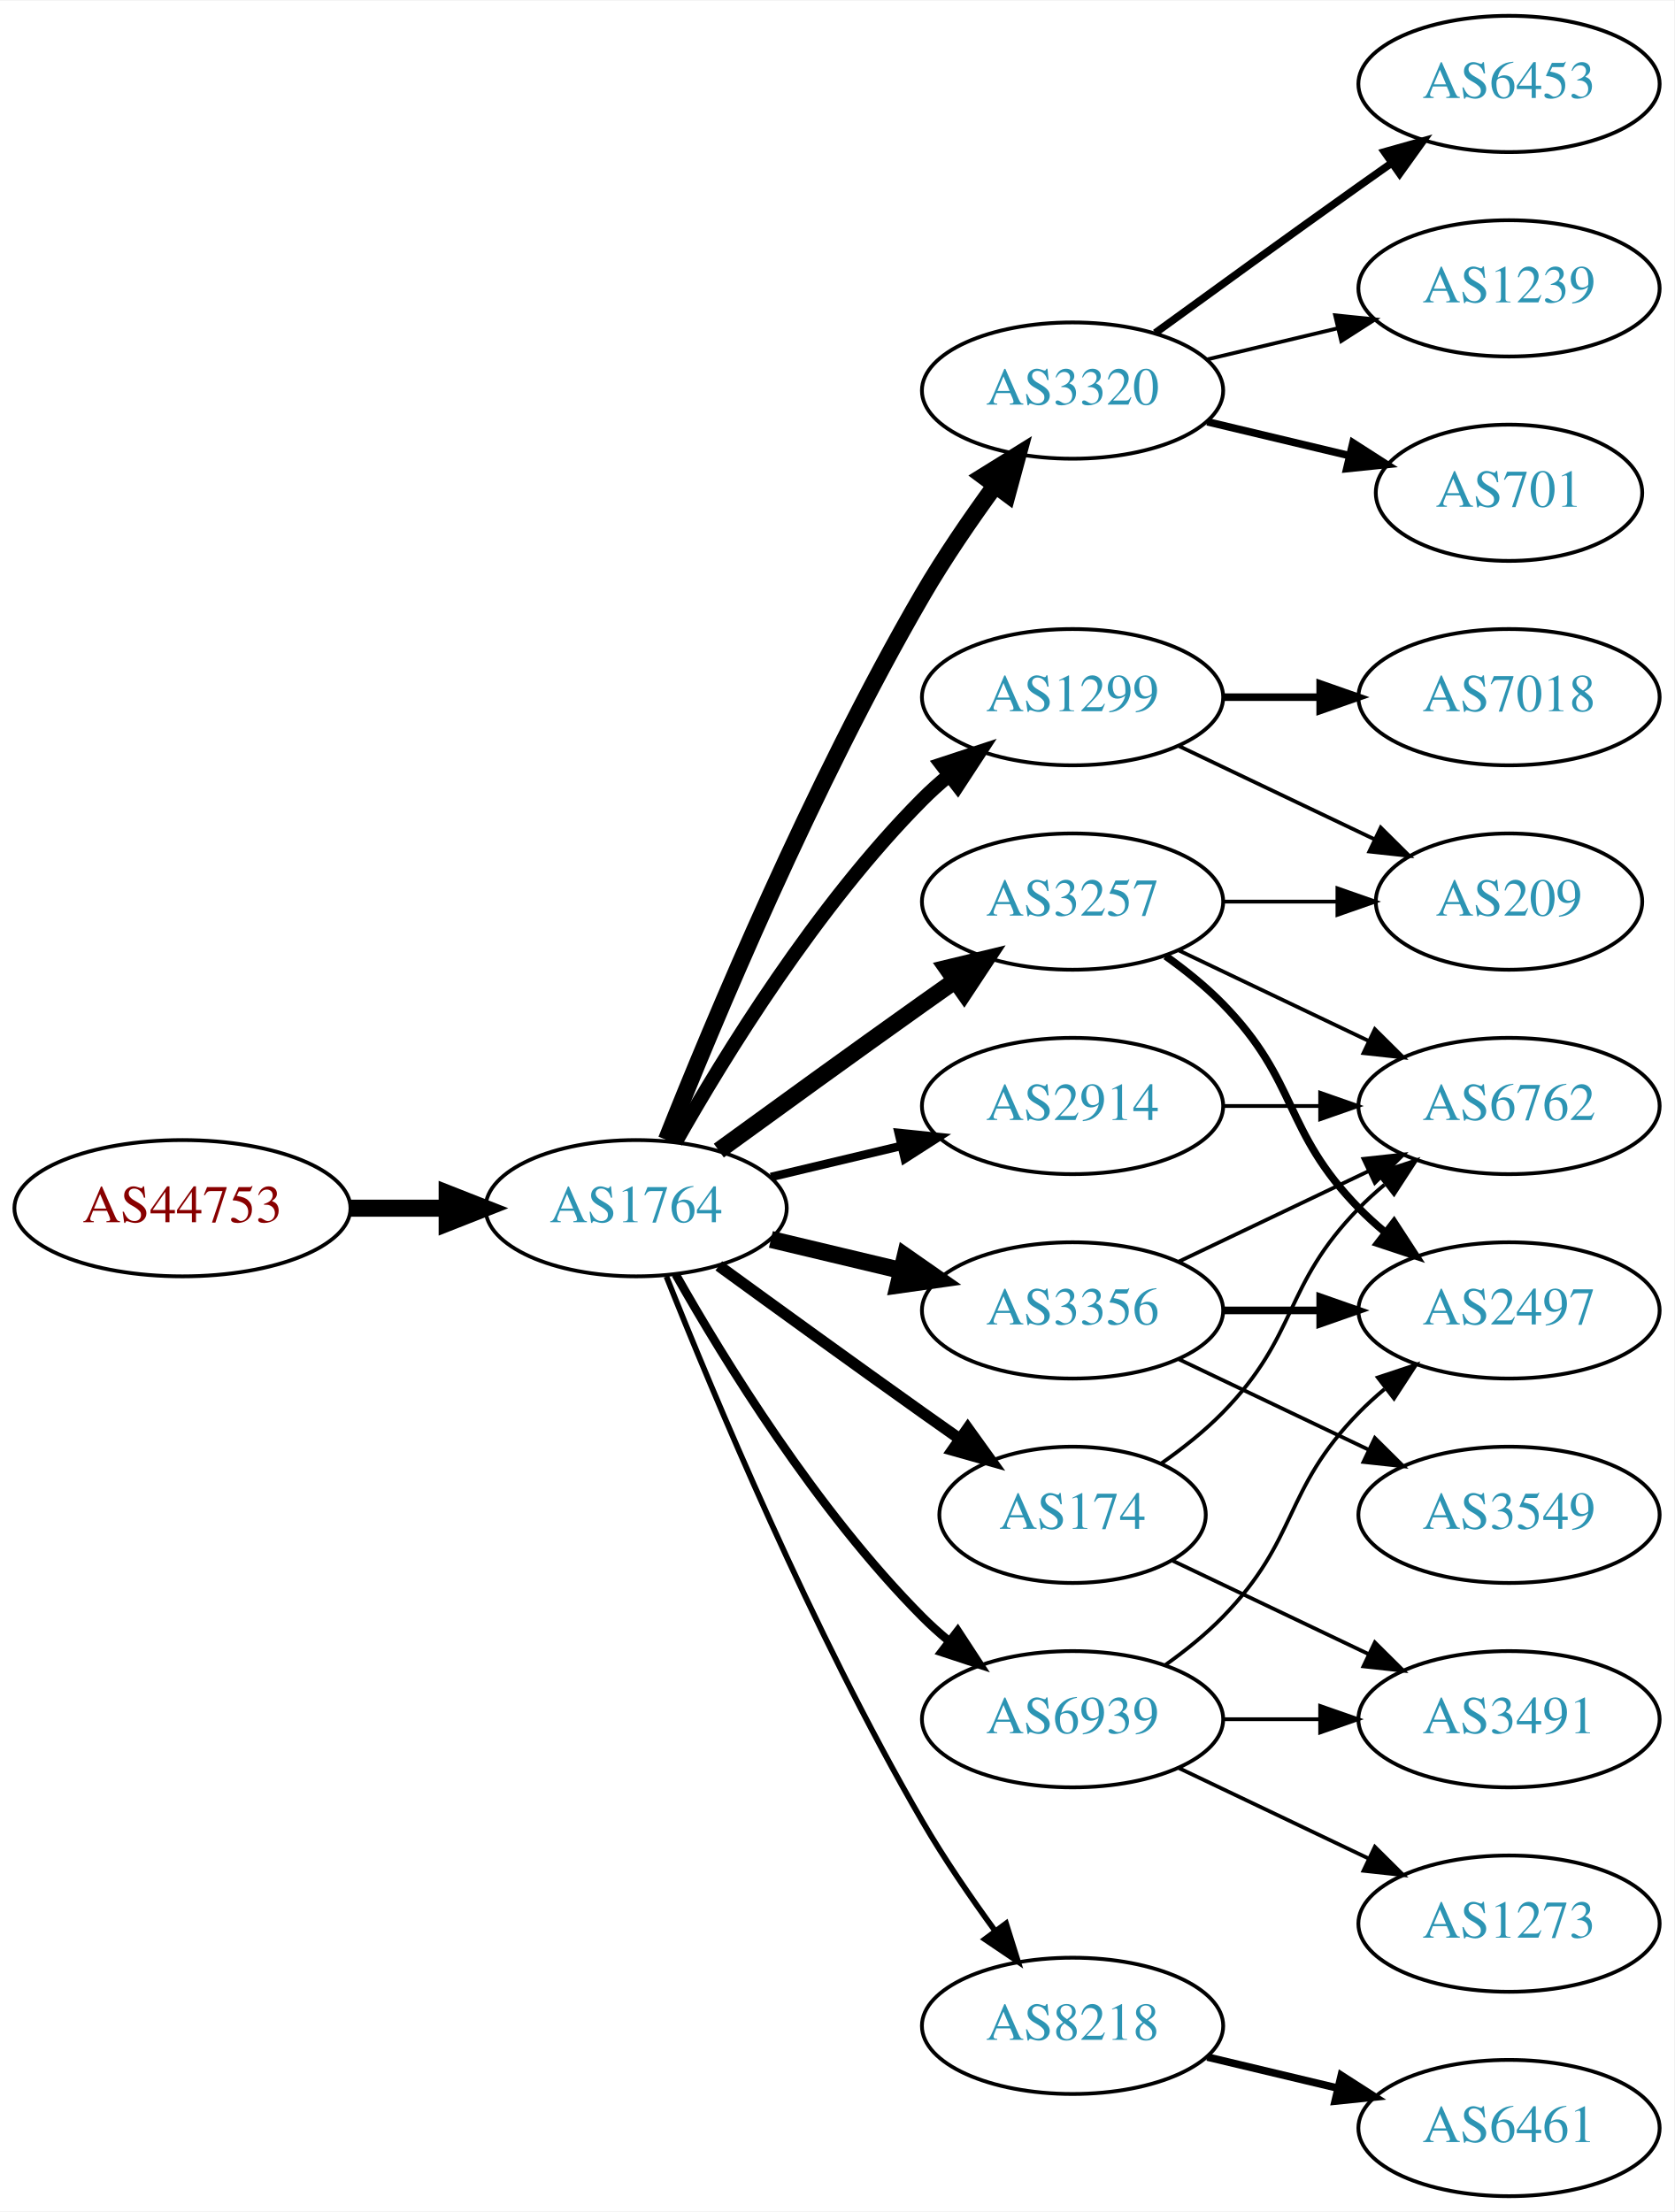
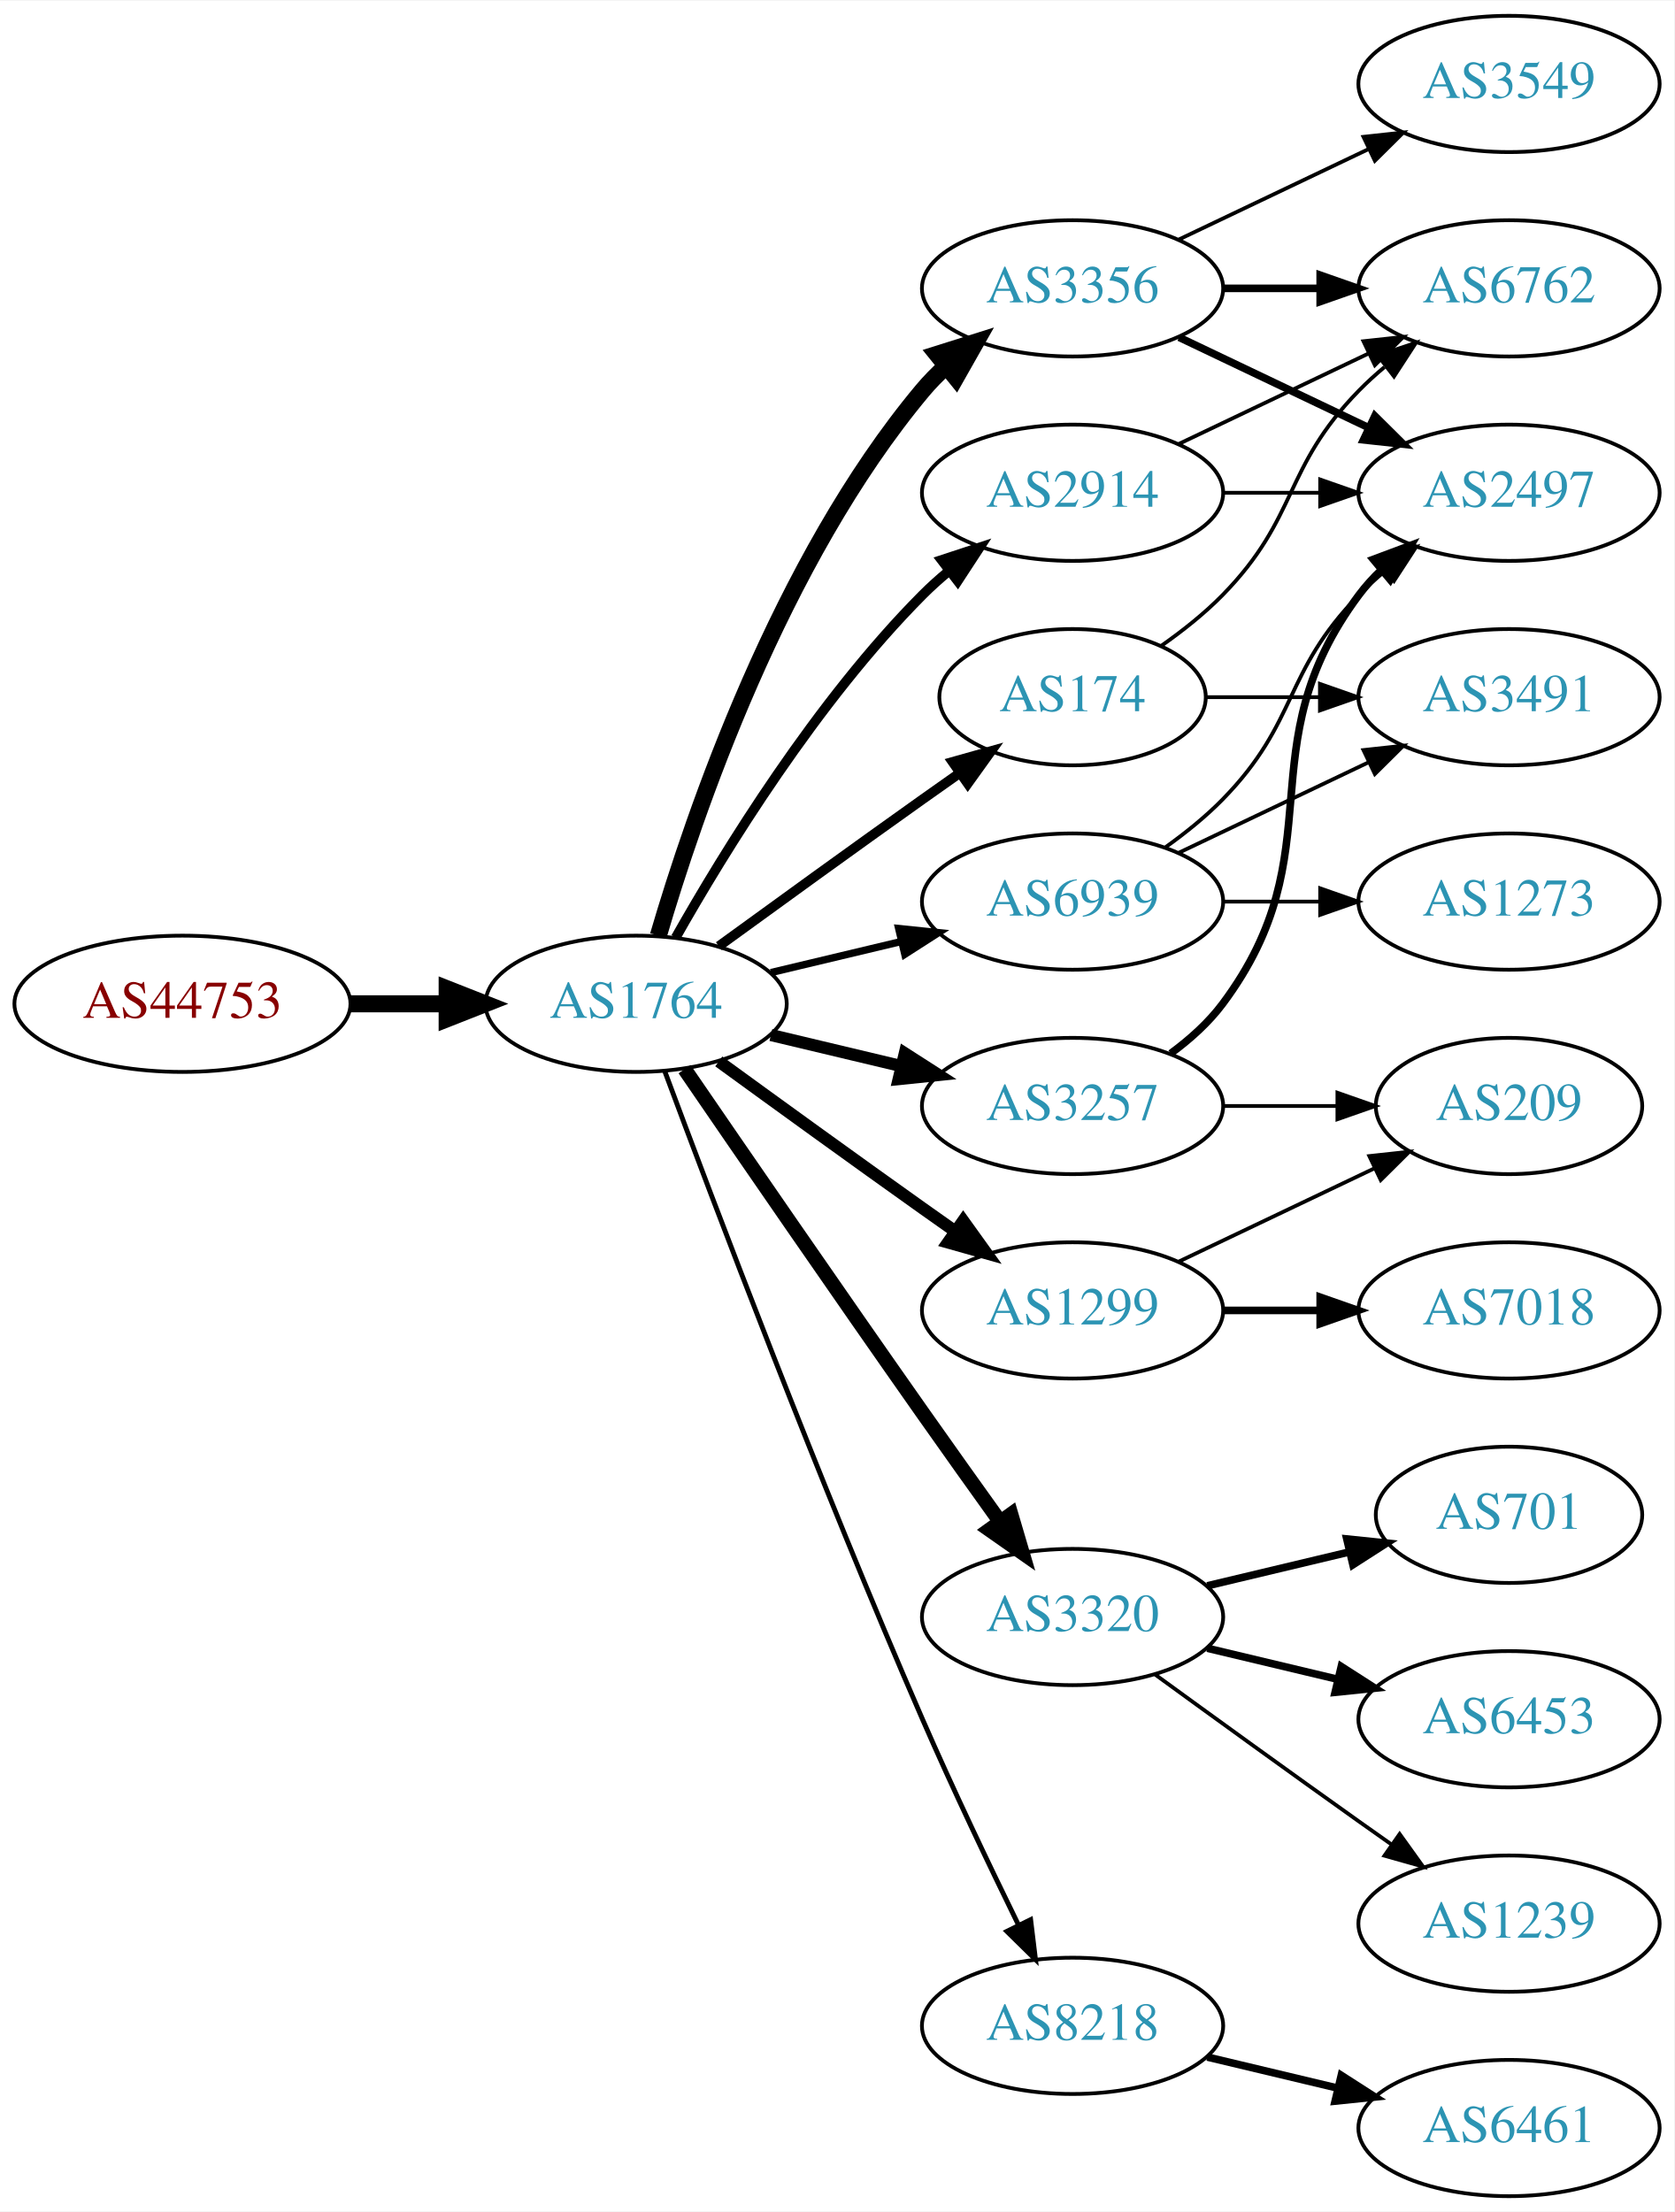
<svg xmlns="http://www.w3.org/2000/svg" xmlns:xlink="http://www.w3.org/1999/xlink" width="442pt" height="584pt" viewBox="0.00 0.00 442.27 584.00">
  <g id="graph0" class="graph" transform="scale(1 1) rotate(0) translate(4 580)">
    <polygon fill="white" stroke="none" points="-4,4 -4,-580 438.271,-580 438.271,4 -4,4" />
    <g id="node1" class="node">
      <g id="a_node1">
        <a xlink:href="/asn/44753" xlink:title="AS44753 ~ Bacher Systems EDV GmbH [AT]">
-           <ellipse fill="#ffffff" stroke="black" cx="44.196" cy="-261" rx="44.393" ry="18" />
-           <text text-anchor="middle" x="44.196" y="-257.3" font-family="Times,serif" font-size="14.00" fill="#880000">AS44753</text>
+           <ellipse fill="#ffffff" stroke="black" cx="44.196" cy="-315" rx="44.393" ry="18" />
+           <text text-anchor="middle" x="44.196" y="-311.3" font-family="Times,serif" font-size="14.00" fill="#880000">AS44753</text>
        </a>
      </g>
    </g>
    <g id="node2" class="node">
      <g id="a_node2">
        <a xlink:href="/asn/1764" xlink:title="AS1764 ~ NEXTLAYER-AS [AT]">
-           <ellipse fill="#ffffff" stroke="black" cx="164.039" cy="-261" rx="39.794" ry="18" />
-           <text text-anchor="middle" x="164.039" y="-257.3" font-family="Times,serif" font-size="14.00" fill="#2c94b3">AS1764</text>
+           <ellipse fill="#ffffff" stroke="black" cx="164.039" cy="-315" rx="39.794" ry="18" />
+           <text text-anchor="middle" x="164.039" y="-311.3" font-family="Times,serif" font-size="14.00" fill="#2c94b3">AS1764</text>
        </a>
      </g>
    </g>
    <g id="edge1" class="edge">
-       <path fill="none" stroke="black" stroke-width="4.5" d="M88.407,-261C96.72,-261 105.482,-261 113.965,-261" />
-       <polygon fill="black" stroke="black" stroke-width="4.5" points="114.123,-264.938 124.123,-261 114.123,-257.063 114.123,-264.938" />
+       <path fill="none" stroke="black" stroke-width="4.5" d="M88.407,-315C96.72,-315 105.482,-315 113.965,-315" />
+       <polygon fill="black" stroke="black" stroke-width="4.5" points="114.123,-318.938 124.123,-315 114.123,-311.063 114.123,-318.938" />
    </g>
    <g id="node3" class="node">
      <g id="a_node3">
-         <a xlink:href="/asn/3320" xlink:title="AS3320 ~ DTAG [DE]">
-           <ellipse fill="#ffffff" stroke="black" cx="279.332" cy="-477" rx="39.794" ry="18" />
-           <text text-anchor="middle" x="279.332" y="-473.3" font-family="Times,serif" font-size="14.00" fill="#2c94b3">AS3320</text>
+         <a xlink:href="/asn/3356" xlink:title="AS3356 ~ Level 3 Parent, LLC [US]">
+           <ellipse fill="#ffffff" stroke="black" cx="279.332" cy="-504" rx="39.794" ry="18" />
+           <text text-anchor="middle" x="279.332" y="-500.3" font-family="Times,serif" font-size="14.00" fill="#2c94b3">AS3356</text>
        </a>
      </g>
    </g>
    <g id="edge2" class="edge">
-       <path fill="none" stroke="black" stroke-width="4.5" d="M172.042,-279.051C184.169,-309.57 210.587,-372.933 239.685,-423 245.392,-432.819 252.43,-443.078 258.929,-451.984" />
-       <polygon fill="black" stroke="black" stroke-width="4.5" points="255.804,-454.38 264.934,-460.05 262.121,-449.677 255.804,-454.38" />
+       <path fill="none" stroke="black" stroke-width="4.5" d="M169.913,-333.002C179.227,-364.844 202.043,-431.981 239.685,-477 241.555,-479.237 243.654,-481.374 245.88,-483.396" />
+       <polygon fill="black" stroke="black" stroke-width="4.5" points="243.548,-486.574 253.799,-489.804 248.502,-480.452 243.548,-486.574" />
    </g>
    <g id="node4" class="node">
      <g id="a_node4">
        <a xlink:href="/asn/2914" xlink:title="AS2914 ~ NTT America, Inc. [US]">
-           <ellipse fill="#ffffff" stroke="black" cx="279.332" cy="-288" rx="39.794" ry="18" />
-           <text text-anchor="middle" x="279.332" y="-284.3" font-family="Times,serif" font-size="14.00" fill="#2c94b3">AS2914</text>
+           <ellipse fill="#ffffff" stroke="black" cx="279.332" cy="-450" rx="39.794" ry="18" />
+           <text text-anchor="middle" x="279.332" y="-446.3" font-family="Times,serif" font-size="14.00" fill="#2c94b3">AS2914</text>
        </a>
      </g>
    </g>
    <g id="edge3" class="edge">
-       <path fill="none" stroke="black" stroke-width="2.25" d="M199.646,-269.248C210.517,-271.838 222.671,-274.735 234.114,-277.462" />
-       <polygon fill="black" stroke="black" stroke-width="2.25" points="233.397,-280.889 243.936,-279.803 235.02,-274.08 233.397,-280.889" />
+       <path fill="none" stroke="black" stroke-width="2.571" d="M174.498,-332.49C187.28,-355.096 211.712,-394.886 239.685,-423 241.796,-425.121 244.092,-427.188 246.477,-429.171" />
+       <polygon fill="black" stroke="black" stroke-width="2.571" points="244.73,-432.242 254.793,-435.556 248.993,-426.69 244.73,-432.242" />
    </g>
    <g id="node5" class="node">
      <g id="a_node5">
-         <a xlink:href="/asn/1299" xlink:title="AS1299 ~ Telia Carrier [EU]">
-           <ellipse fill="#ffffff" stroke="black" cx="279.332" cy="-396" rx="39.794" ry="18" />
-           <text text-anchor="middle" x="279.332" y="-392.3" font-family="Times,serif" font-size="14.00" fill="#2c94b3">AS1299</text>
+         <a xlink:href="/asn/3320" xlink:title="AS3320 ~ DTAG [DE]">
+           <ellipse fill="#ffffff" stroke="black" cx="279.332" cy="-153" rx="39.794" ry="18" />
+           <text text-anchor="middle" x="279.332" y="-149.3" font-family="Times,serif" font-size="14.00" fill="#2c94b3">AS3320</text>
        </a>
      </g>
    </g>
    <g id="edge4" class="edge">
-       <path fill="none" stroke="black" stroke-width="3.75" d="M174.498,-278.49C187.28,-301.096 211.712,-340.886 239.685,-369 241.796,-371.121 244.092,-373.188 246.477,-375.171" />
-       <polygon fill="black" stroke="black" stroke-width="3.75" points="244.73,-378.242 254.793,-381.556 248.993,-372.69 244.73,-378.242" />
+       <path fill="none" stroke="black" stroke-width="3.857" d="M176.846,-297.731C191.489,-276.358 217.262,-238.88 239.685,-207 246.32,-197.567 253.67,-187.261 260.164,-178.205" />
+       <polygon fill="black" stroke="black" stroke-width="3.857" points="263.085,-180.138 266.076,-169.974 257.399,-176.054 263.085,-180.138" />
    </g>
    <g id="node6" class="node">
      <g id="a_node6">
        <a xlink:href="/asn/174" xlink:title="AS174 ~ Cogent Communications [US]">
-           <ellipse fill="#ffffff" stroke="black" cx="279.332" cy="-180" rx="35.194" ry="18" />
-           <text text-anchor="middle" x="279.332" y="-176.3" font-family="Times,serif" font-size="14.00" fill="#2c94b3">AS174</text>
+           <ellipse fill="#ffffff" stroke="black" cx="279.332" cy="-396" rx="35.194" ry="18" />
+           <text text-anchor="middle" x="279.332" y="-392.3" font-family="Times,serif" font-size="14.00" fill="#2c94b3">AS174</text>
        </a>
      </g>
    </g>
    <g id="edge5" class="edge">
-       <path fill="none" stroke="black" stroke-width="3" d="M185.887,-245.778C200.821,-234.909 221.435,-219.975 239.685,-207 242.895,-204.718 246.264,-202.339 249.619,-199.982" />
-       <polygon fill="black" stroke="black" stroke-width="3" points="251.647,-202.834 257.83,-194.23 247.631,-197.101 251.647,-202.834" />
+       <path fill="none" stroke="black" stroke-width="2.571" d="M185.887,-330.222C200.821,-341.091 221.435,-356.025 239.685,-369 242.895,-371.282 246.264,-373.661 249.619,-376.018" />
+       <polygon fill="black" stroke="black" stroke-width="2.571" points="247.631,-378.899 257.83,-381.77 251.647,-373.166 247.631,-378.899" />
    </g>
    <g id="node7" class="node">
      <g id="a_node7">
-         <a xlink:href="/asn/3257" xlink:title="AS3257 ~ GTT [DE]">
-           <ellipse fill="#ffffff" stroke="black" cx="279.332" cy="-342" rx="39.794" ry="18" />
-           <text text-anchor="middle" x="279.332" y="-338.3" font-family="Times,serif" font-size="14.00" fill="#2c94b3">AS3257</text>
+         <a xlink:href="/asn/1299" xlink:title="AS1299 ~ Telia Carrier [EU]">
+           <ellipse fill="#ffffff" stroke="black" cx="279.332" cy="-234" rx="39.794" ry="18" />
+           <text text-anchor="middle" x="279.332" y="-230.3" font-family="Times,serif" font-size="14.00" fill="#2c94b3">AS1299</text>
        </a>
      </g>
    </g>
    <g id="edge6" class="edge">
-       <path fill="none" stroke="black" stroke-width="4.5" d="M185.887,-276.222C200.821,-287.091 221.435,-302.025 239.685,-315 242.506,-317.005 245.449,-319.085 248.397,-321.159" />
-       <polygon fill="black" stroke="black" stroke-width="4.5" points="246.173,-324.409 256.621,-326.926 250.694,-317.961 246.173,-324.409" />
+       <path fill="none" stroke="black" stroke-width="3.214" d="M185.887,-299.778C200.821,-288.909 221.435,-273.975 239.685,-261 242.506,-258.995 245.449,-256.915 248.397,-254.841" />
+       <polygon fill="black" stroke="black" stroke-width="3.214" points="250.443,-257.681 256.621,-249.074 246.424,-251.95 250.443,-257.681" />
    </g>
    <g id="node8" class="node">
      <g id="a_node8">
-         <a xlink:href="/asn/3356" xlink:title="AS3356 ~ Level 3 Parent, LLC [US]">
-           <ellipse fill="#ffffff" stroke="black" cx="279.332" cy="-234" rx="39.794" ry="18" />
-           <text text-anchor="middle" x="279.332" y="-230.3" font-family="Times,serif" font-size="14.00" fill="#2c94b3">AS3356</text>
+         <a xlink:href="/asn/3257" xlink:title="AS3257 ~ GTT [DE]">
+           <ellipse fill="#ffffff" stroke="black" cx="279.332" cy="-288" rx="39.794" ry="18" />
+           <text text-anchor="middle" x="279.332" y="-284.3" font-family="Times,serif" font-size="14.00" fill="#2c94b3">AS3257</text>
        </a>
      </g>
    </g>
    <g id="edge7" class="edge">
-       <path fill="none" stroke="black" stroke-width="4.5" d="M199.646,-252.752C210.517,-250.162 222.671,-247.265 234.114,-244.538" />
-       <polygon fill="black" stroke="black" stroke-width="4.5" points="235.122,-248.346 243.936,-242.197 233.296,-240.685 235.122,-248.346" />
+       <path fill="none" stroke="black" stroke-width="3.214" d="M199.646,-306.752C210.517,-304.162 222.671,-301.265 234.114,-298.538" />
+       <polygon fill="black" stroke="black" stroke-width="3.214" points="235.02,-301.92 243.936,-296.197 233.397,-295.111 235.02,-301.92" />
    </g>
    <g id="node9" class="node">
      <g id="a_node9">
        <a xlink:href="/asn/8218" xlink:title="AS8218 ~ legacy Neotelecoms [FR]">
          <ellipse fill="#ffffff" stroke="black" cx="279.332" cy="-45" rx="39.794" ry="18" />
          <text text-anchor="middle" x="279.332" y="-41.3" font-family="Times,serif" font-size="14.00" fill="#2c94b3">AS8218</text>
        </a>
      </g>
    </g>
    <g id="edge8" class="edge">
-       <path fill="none" stroke="black" stroke-width="1.5" d="M172.042,-242.949C184.169,-212.43 210.587,-149.067 239.685,-99 245.392,-89.181 252.43,-78.922 258.929,-70.016" />
-       <polygon fill="black" stroke="black" stroke-width="1.5" points="261.77,-72.061 264.934,-61.95 256.155,-67.881 261.77,-72.061" />
+       <path fill="none" stroke="black" stroke-width="1.286" d="M171.632,-297.113C184.176,-263.364 212.644,-188.104 239.685,-126 247.669,-107.663 257.363,-87.351 265.044,-71.654" />
+       <polygon fill="black" stroke="black" stroke-width="1.286" points="268.257,-73.053 269.534,-62.536 261.976,-69.961 268.257,-73.053" />
    </g>
    <g id="node10" class="node">
      <g id="a_node10">
        <a xlink:href="/asn/6939" xlink:title="AS6939 ~ Hurricane Electric LLC [US]">
-           <ellipse fill="#ffffff" stroke="black" cx="279.332" cy="-126" rx="39.794" ry="18" />
-           <text text-anchor="middle" x="279.332" y="-122.3" font-family="Times,serif" font-size="14.00" fill="#2c94b3">AS6939</text>
+           <ellipse fill="#ffffff" stroke="black" cx="279.332" cy="-342" rx="39.794" ry="18" />
+           <text text-anchor="middle" x="279.332" y="-338.3" font-family="Times,serif" font-size="14.00" fill="#2c94b3">AS6939</text>
        </a>
      </g>
    </g>
    <g id="edge9" class="edge">
-       <path fill="none" stroke="black" stroke-width="2.25" d="M174.498,-243.51C187.28,-220.904 211.712,-181.114 239.685,-153 241.796,-150.879 244.092,-148.812 246.477,-146.829" />
-       <polygon fill="black" stroke="black" stroke-width="2.25" points="248.993,-149.31 254.793,-140.444 244.73,-143.758 248.993,-149.31" />
+       <path fill="none" stroke="black" stroke-width="1.929" d="M199.646,-323.248C210.517,-325.838 222.671,-328.735 234.114,-331.462" />
+       <polygon fill="black" stroke="black" stroke-width="1.929" points="233.397,-334.889 243.936,-333.803 235.02,-328.08 233.397,-334.889" />
    </g>
    <g id="node11" class="node">
      <g id="a_node11">
-         <a xlink:href="/asn/6453" xlink:title="AS6453 ~ TATA COMMUNICATIONS (AMERICA) INC [US]">
-           <ellipse fill="#ffffff" stroke="black" cx="394.625" cy="-558" rx="39.794" ry="18" />
-           <text text-anchor="middle" x="394.625" y="-554.3" font-family="Times,serif" font-size="14.00" fill="#2c94b3">AS6453</text>
+         <a xlink:href="/asn/2497" xlink:title="AS2497 ~ Internet Initiative Japan Inc. [JP]">
+           <ellipse fill="#ffffff" stroke="black" cx="394.625" cy="-450" rx="39.794" ry="18" />
+           <text text-anchor="middle" x="394.625" y="-446.3" font-family="Times,serif" font-size="14.00" fill="#2c94b3">AS2497</text>
        </a>
      </g>
    </g>
    <g id="edge10" class="edge">
-       <path fill="none" stroke="black" stroke-width="2" d="M301.18,-492.222C316.114,-503.091 336.727,-518.025 354.978,-531 357.799,-533.005 360.742,-535.085 363.69,-537.159" />
-       <polygon fill="black" stroke="black" stroke-width="2" points="361.717,-540.05 371.914,-542.926 365.736,-534.319 361.717,-540.05" />
+       <path fill="none" stroke="black" stroke-width="2" d="M307.468,-491.066C322.462,-483.919 341.283,-474.948 357.506,-467.215" />
+       <polygon fill="black" stroke="black" stroke-width="2" points="359.188,-470.291 366.71,-462.829 356.177,-463.972 359.188,-470.291" />
    </g>
    <g id="node12" class="node">
      <g id="a_node12">
-         <a xlink:href="/asn/1239" xlink:title="AS1239 ~ Sprint [US]">
+         <a xlink:href="/asn/6762" xlink:title="AS6762 ~ TELECOM ITALIA SPARKLE S.p.A. [IT]">
          <ellipse fill="#ffffff" stroke="black" cx="394.625" cy="-504" rx="39.794" ry="18" />
-           <text text-anchor="middle" x="394.625" y="-500.3" font-family="Times,serif" font-size="14.00" fill="#2c94b3">AS1239</text>
+           <text text-anchor="middle" x="394.625" y="-500.3" font-family="Times,serif" font-size="14.00" fill="#2c94b3">AS6762</text>
        </a>
      </g>
    </g>
    <g id="edge11" class="edge">
-       <path fill="none" stroke="black" d="M314.939,-485.248C325.81,-487.838 337.964,-490.735 349.407,-493.462" />
-       <polygon fill="black" stroke="black" points="348.69,-496.889 359.229,-495.803 350.313,-490.08 348.69,-496.889" />
+       <path fill="none" stroke="black" stroke-width="2" d="M319.004,-504C327.207,-504 335.971,-504 344.503,-504" />
+       <polygon fill="black" stroke="black" stroke-width="2" points="344.742,-507.5 354.742,-504 344.742,-500.5 344.742,-507.5" />
    </g>
    <g id="node13" class="node">
      <g id="a_node13">
+         <a xlink:href="/asn/3549" xlink:title="AS3549 ~ Level 3 Parent, LLC [US]">
+           <ellipse fill="#ffffff" stroke="black" cx="394.625" cy="-558" rx="39.794" ry="18" />
+           <text text-anchor="middle" x="394.625" y="-554.3" font-family="Times,serif" font-size="14.00" fill="#2c94b3">AS3549</text>
+         </a>
+       </g>
+     </g>
+     <g id="edge12" class="edge">
+       <path fill="none" stroke="black" d="M307.468,-516.934C322.462,-524.081 341.283,-533.052 357.506,-540.785" />
+       <polygon fill="black" stroke="black" points="356.177,-544.028 366.71,-545.171 359.188,-537.709 356.177,-544.028" />
+     </g>
+     <g id="edge19" class="edge">
+       <path fill="none" stroke="black" d="M319.004,-450C327.207,-450 335.971,-450 344.503,-450" />
+       <polygon fill="black" stroke="black" points="344.742,-453.5 354.742,-450 344.742,-446.5 344.742,-453.5" />
+     </g>
+     <g id="edge18" class="edge">
+       <path fill="none" stroke="black" d="M307.468,-462.934C322.462,-470.081 341.283,-479.052 357.506,-486.785" />
+       <polygon fill="black" stroke="black" points="356.177,-490.028 366.71,-491.171 359.188,-483.709 356.177,-490.028" />
+     </g>
+     <g id="node14" class="node">
+       <g id="a_node14">
        <a xlink:href="/asn/701" xlink:title="AS701 ~ UUNET [US]">
-           <ellipse fill="#ffffff" stroke="black" cx="394.625" cy="-450" rx="35.194" ry="18" />
-           <text text-anchor="middle" x="394.625" y="-446.3" font-family="Times,serif" font-size="14.00" fill="#2c94b3">AS701</text>
-         </a>
-       </g>
-     </g>
-     <g id="edge12" class="edge">
-       <path fill="none" stroke="black" stroke-width="2" d="M314.939,-468.752C326.733,-465.942 340.038,-462.771 352.306,-459.847" />
-       <polygon fill="black" stroke="black" stroke-width="2" points="353.394,-463.186 362.311,-457.463 351.772,-456.376 353.394,-463.186" />
+           <ellipse fill="#ffffff" stroke="black" cx="394.625" cy="-180" rx="35.194" ry="18" />
+           <text text-anchor="middle" x="394.625" y="-176.3" font-family="Times,serif" font-size="14.00" fill="#2c94b3">AS701</text>
+         </a>
+       </g>
+     </g>
+     <g id="edge13" class="edge">
+       <path fill="none" stroke="black" stroke-width="2" d="M314.939,-161.248C326.733,-164.058 340.038,-167.229 352.306,-170.153" />
+       <polygon fill="black" stroke="black" stroke-width="2" points="351.772,-173.624 362.311,-172.537 353.394,-166.814 351.772,-173.624" />
    </g>
    <g id="node15" class="node">
      <g id="a_node15">
-         <a xlink:href="/asn/6762" xlink:title="AS6762 ~ TELECOM ITALIA SPARKLE S.p.A. [IT]">
-           <ellipse fill="#ffffff" stroke="black" cx="394.625" cy="-288" rx="39.794" ry="18" />
-           <text text-anchor="middle" x="394.625" y="-284.3" font-family="Times,serif" font-size="14.00" fill="#2c94b3">AS6762</text>
-         </a>
-       </g>
-     </g>
-     <g id="edge18" class="edge">
-       <path fill="none" stroke="black" d="M319.004,-288C327.207,-288 335.971,-288 344.503,-288" />
-       <polygon fill="black" stroke="black" points="344.742,-291.5 354.742,-288 344.742,-284.5 344.742,-291.5" />
+         <a xlink:href="/asn/6453" xlink:title="AS6453 ~ TATA COMMUNICATIONS (AMERICA) INC [US]">
+           <ellipse fill="#ffffff" stroke="black" cx="394.625" cy="-126" rx="39.794" ry="18" />
+           <text text-anchor="middle" x="394.625" y="-122.3" font-family="Times,serif" font-size="14.00" fill="#2c94b3">AS6453</text>
+         </a>
+       </g>
+     </g>
+     <g id="edge14" class="edge">
+       <path fill="none" stroke="black" stroke-width="2" d="M314.939,-144.752C325.81,-142.162 337.964,-139.265 349.407,-136.538" />
+       <polygon fill="black" stroke="black" stroke-width="2" points="350.313,-139.92 359.229,-134.197 348.69,-133.111 350.313,-139.92" />
+     </g>
+     <g id="node16" class="node">
+       <g id="a_node16">
+         <a xlink:href="/asn/1239" xlink:title="AS1239 ~ Sprint [US]">
+           <ellipse fill="#ffffff" stroke="black" cx="394.625" cy="-72" rx="39.794" ry="18" />
+           <text text-anchor="middle" x="394.625" y="-68.3" font-family="Times,serif" font-size="14.00" fill="#2c94b3">AS1239</text>
+         </a>
+       </g>
+     </g>
+     <g id="edge15" class="edge">
+       <path fill="none" stroke="black" d="M301.18,-137.778C316.114,-126.909 336.727,-111.975 354.978,-99 357.799,-96.995 360.742,-94.915 363.69,-92.841" />
+       <polygon fill="black" stroke="black" points="365.736,-95.681 371.914,-87.074 361.717,-89.95 365.736,-95.681" />
+     </g>
+     <g id="edge17" class="edge">
+       <path fill="none" stroke="black" d="M302.714,-409.532C308.356,-413.49 314.17,-418.086 318.978,-423 339.151,-443.617 334.806,-456.383 354.978,-477 357.071,-479.139 359.354,-481.218 361.731,-483.21" />
+       <polygon fill="black" stroke="black" points="359.974,-486.275 370.031,-489.611 364.249,-480.732 359.974,-486.275" />
    </g>
    <g id="node17" class="node">
      <g id="a_node17">
-         <a xlink:href="/asn/209" xlink:title="AS209 ~ CenturyLink Communications, LLC [US]">
-           <ellipse fill="#ffffff" stroke="black" cx="394.625" cy="-342" rx="35.194" ry="18" />
-           <text text-anchor="middle" x="394.625" y="-338.3" font-family="Times,serif" font-size="14.00" fill="#2c94b3">AS209</text>
-         </a>
-       </g>
-     </g>
-     <g id="edge23" class="edge">
-       <path fill="none" stroke="black" d="M307.468,-383.066C322.9,-375.71 342.385,-366.423 358.92,-358.541" />
-       <polygon fill="black" stroke="black" points="360.741,-361.551 368.262,-354.089 357.729,-355.232 360.741,-361.551" />
-     </g>
-     <g id="node19" class="node">
-       <g id="a_node19">
+         <a xlink:href="/asn/3491" xlink:title="AS3491 ~ PCCW Global, Inc. [US]">
+           <ellipse fill="#ffffff" stroke="black" cx="394.625" cy="-396" rx="39.794" ry="18" />
+           <text text-anchor="middle" x="394.625" y="-392.3" font-family="Times,serif" font-size="14.00" fill="#2c94b3">AS3491</text>
+         </a>
+       </g>
+     </g>
+     <g id="edge16" class="edge">
+       <path fill="none" stroke="black" d="M314.631,-396C324.008,-396 334.358,-396 344.393,-396" />
+       <polygon fill="black" stroke="black" points="344.681,-399.5 354.681,-396 344.681,-392.5 344.681,-399.5" />
+     </g>
+     <g id="node18" class="node">
+       <g id="a_node18">
        <a xlink:href="/asn/7018" xlink:title="AS7018 ~ AT&amp;T Services, Inc. [US]">
-           <ellipse fill="#ffffff" stroke="black" cx="394.625" cy="-396" rx="39.794" ry="18" />
-           <text text-anchor="middle" x="394.625" y="-392.3" font-family="Times,serif" font-size="14.00" fill="#2c94b3">AS7018</text>
-         </a>
-       </g>
-     </g>
-     <g id="edge22" class="edge">
-       <path fill="none" stroke="black" stroke-width="2" d="M319.004,-396C327.207,-396 335.971,-396 344.503,-396" />
-       <polygon fill="black" stroke="black" stroke-width="2" points="344.742,-399.5 354.742,-396 344.742,-392.5 344.742,-399.5" />
-     </g>
-     <g id="node14" class="node">
-       <g id="a_node14">
-         <a xlink:href="/asn/3491" xlink:title="AS3491 ~ PCCW Global, Inc. [US]">
-           <ellipse fill="#ffffff" stroke="black" cx="394.625" cy="-126" rx="39.794" ry="18" />
-           <text text-anchor="middle" x="394.625" y="-122.3" font-family="Times,serif" font-size="14.00" fill="#2c94b3">AS3491</text>
-         </a>
-       </g>
-     </g>
-     <g id="edge13" class="edge">
-       <path fill="none" stroke="black" d="M305.757,-167.881C321.059,-160.587 340.783,-151.186 357.665,-143.14" />
-       <polygon fill="black" stroke="black" points="359.184,-146.293 366.705,-138.831 356.172,-139.974 359.184,-146.293" />
-     </g>
-     <g id="edge14" class="edge">
-       <path fill="none" stroke="black" d="M302.714,-193.532C308.356,-197.49 314.17,-202.086 318.978,-207 339.151,-227.617 334.806,-240.383 354.978,-261 357.071,-263.139 359.354,-265.218 361.731,-267.21" />
-       <polygon fill="black" stroke="black" points="359.974,-270.275 370.031,-273.611 364.249,-264.732 359.974,-270.275" />
-     </g>
-     <g id="edge15" class="edge">
-       <path fill="none" stroke="black" d="M307.468,-329.066C322.462,-321.919 341.283,-312.948 357.506,-305.215" />
-       <polygon fill="black" stroke="black" points="359.188,-308.291 366.71,-300.829 356.177,-301.972 359.188,-308.291" />
-     </g>
-     <g id="node16" class="node">
-       <g id="a_node16">
-         <a xlink:href="/asn/2497" xlink:title="AS2497 ~ Internet Initiative Japan Inc. [JP]">
          <ellipse fill="#ffffff" stroke="black" cx="394.625" cy="-234" rx="39.794" ry="18" />
-           <text text-anchor="middle" x="394.625" y="-230.3" font-family="Times,serif" font-size="14.00" fill="#2c94b3">AS2497</text>
-         </a>
-       </g>
-     </g>
-     <g id="edge16" class="edge">
-       <path fill="none" stroke="black" stroke-width="2" d="M303.926,-327.611C309.182,-323.852 314.513,-319.563 318.978,-315 339.151,-294.383 334.806,-281.617 354.978,-261 357.071,-258.861 359.354,-256.782 361.731,-254.79" />
-       <polygon fill="black" stroke="black" stroke-width="2" points="364.249,-257.268 370.031,-248.389 359.974,-251.725 364.249,-257.268" />
-     </g>
-     <g id="edge17" class="edge">
-       <path fill="none" stroke="black" d="M319.004,-342C328.709,-342 339.2,-342 349.163,-342" />
-       <polygon fill="black" stroke="black" points="349.299,-345.5 359.299,-342 349.299,-338.5 349.299,-345.5" />
-     </g>
-     <g id="edge21" class="edge">
-       <path fill="none" stroke="black" d="M307.468,-246.934C322.462,-254.081 341.283,-263.052 357.506,-270.785" />
-       <polygon fill="black" stroke="black" points="356.177,-274.028 366.71,-275.171 359.188,-267.709 356.177,-274.028" />
+           <text text-anchor="middle" x="394.625" y="-230.3" font-family="Times,serif" font-size="14.00" fill="#2c94b3">AS7018</text>
+         </a>
+       </g>
    </g>
    <g id="edge20" class="edge">
      <path fill="none" stroke="black" stroke-width="2" d="M319.004,-234C327.207,-234 335.971,-234 344.503,-234" />
      <polygon fill="black" stroke="black" stroke-width="2" points="344.742,-237.5 354.742,-234 344.742,-230.5 344.742,-237.5" />
    </g>
-     <g id="node18" class="node">
-       <g id="a_node18">
-         <a xlink:href="/asn/3549" xlink:title="AS3549 ~ Level 3 Parent, LLC [US]">
-           <ellipse fill="#ffffff" stroke="black" cx="394.625" cy="-180" rx="39.794" ry="18" />
-           <text text-anchor="middle" x="394.625" y="-176.3" font-family="Times,serif" font-size="14.00" fill="#2c94b3">AS3549</text>
-         </a>
-       </g>
-     </g>
-     <g id="edge19" class="edge">
-       <path fill="none" stroke="black" d="M307.468,-221.066C322.462,-213.919 341.283,-204.948 357.506,-197.215" />
-       <polygon fill="black" stroke="black" points="359.188,-200.291 366.71,-192.829 356.177,-193.972 359.188,-200.291" />
+     <g id="node19" class="node">
+       <g id="a_node19">
+         <a xlink:href="/asn/209" xlink:title="AS209 ~ CenturyLink Communications, LLC [US]">
+           <ellipse fill="#ffffff" stroke="black" cx="394.625" cy="-288" rx="35.194" ry="18" />
+           <text text-anchor="middle" x="394.625" y="-284.3" font-family="Times,serif" font-size="14.00" fill="#2c94b3">AS209</text>
+         </a>
+       </g>
+     </g>
+     <g id="edge21" class="edge">
+       <path fill="none" stroke="black" d="M307.468,-246.934C322.9,-254.29 342.385,-263.577 358.92,-271.459" />
+       <polygon fill="black" stroke="black" points="357.729,-274.768 368.262,-275.911 360.741,-268.449 357.729,-274.768" />
+     </g>
+     <g id="edge23" class="edge">
+       <path fill="none" stroke="black" stroke-width="2" d="M305.262,-301.882C310.338,-305.611 315.256,-310.016 318.978,-315 349.249,-355.542 324.707,-382.458 354.978,-423 356.723,-425.336 358.73,-427.545 360.893,-429.617" />
+       <polygon fill="black" stroke="black" stroke-width="2" points="358.771,-432.405 368.694,-436.118 363.253,-427.027 358.771,-432.405" />
+     </g>
+     <g id="edge24" class="edge">
+       <path fill="none" stroke="black" d="M319.004,-288C328.709,-288 339.2,-288 349.163,-288" />
+       <polygon fill="black" stroke="black" points="349.299,-291.5 359.299,-288 349.299,-284.5 349.299,-291.5" />
    </g>
    <g id="node20" class="node">
      <g id="a_node20">
        <a xlink:href="/asn/6461" xlink:title="AS6461 ~ ZAYO-6461 [US]">
          <ellipse fill="#ffffff" stroke="black" cx="394.625" cy="-18" rx="39.794" ry="18" />
          <text text-anchor="middle" x="394.625" y="-14.3" font-family="Times,serif" font-size="14.00" fill="#2c94b3">AS6461</text>
        </a>
      </g>
    </g>
-     <g id="edge24" class="edge">
+     <g id="edge22" class="edge">
      <path fill="none" stroke="black" stroke-width="2" d="M314.939,-36.752C325.81,-34.162 337.964,-31.265 349.407,-28.538" />
      <polygon fill="black" stroke="black" stroke-width="2" points="350.313,-31.92 359.229,-26.197 348.69,-25.111 350.313,-31.92" />
    </g>
    <g id="edge26" class="edge">
-       <path fill="none" stroke="black" d="M319.004,-126C327.207,-126 335.971,-126 344.503,-126" />
-       <polygon fill="black" stroke="black" points="344.742,-129.5 354.742,-126 344.742,-122.5 344.742,-129.5" />
-     </g>
-     <g id="edge25" class="edge">
-       <path fill="none" stroke="black" d="M303.926,-140.389C309.182,-144.148 314.513,-148.437 318.978,-153 339.151,-173.617 334.806,-186.383 354.978,-207 357.071,-209.139 359.354,-211.218 361.731,-213.21" />
-       <polygon fill="black" stroke="black" points="359.974,-216.275 370.031,-219.611 364.249,-210.732 359.974,-216.275" />
+       <path fill="none" stroke="black" d="M303.926,-356.389C309.182,-360.148 314.513,-364.437 318.978,-369 339.151,-389.617 334.806,-402.383 354.978,-423 357.071,-425.139 359.354,-427.218 361.731,-429.21" />
+       <polygon fill="black" stroke="black" points="359.974,-432.275 370.031,-435.611 364.249,-426.732 359.974,-432.275" />
+     </g>
+     <g id="edge27" class="edge">
+       <path fill="none" stroke="black" d="M307.468,-354.934C322.462,-362.081 341.283,-371.052 357.506,-378.785" />
+       <polygon fill="black" stroke="black" points="356.177,-382.028 366.71,-383.171 359.188,-375.709 356.177,-382.028" />
    </g>
    <g id="node21" class="node">
      <g id="a_node21">
        <a xlink:href="/asn/1273" xlink:title="AS1273 ~ Vodafone Group PLC [EU]">
-           <ellipse fill="#ffffff" stroke="black" cx="394.625" cy="-72" rx="39.794" ry="18" />
-           <text text-anchor="middle" x="394.625" y="-68.3" font-family="Times,serif" font-size="14.00" fill="#2c94b3">AS1273</text>
-         </a>
-       </g>
-     </g>
-     <g id="edge27" class="edge">
-       <path fill="none" stroke="black" d="M307.468,-113.066C322.462,-105.919 341.283,-96.948 357.506,-89.215" />
-       <polygon fill="black" stroke="black" points="359.188,-92.291 366.71,-84.829 356.177,-85.972 359.188,-92.291" />
+           <ellipse fill="#ffffff" stroke="black" cx="394.625" cy="-342" rx="39.794" ry="18" />
+           <text text-anchor="middle" x="394.625" y="-338.3" font-family="Times,serif" font-size="14.00" fill="#2c94b3">AS1273</text>
+         </a>
+       </g>
+     </g>
+     <g id="edge25" class="edge">
+       <path fill="none" stroke="black" d="M319.004,-342C327.207,-342 335.971,-342 344.503,-342" />
+       <polygon fill="black" stroke="black" points="344.742,-345.5 354.742,-342 344.742,-338.5 344.742,-345.5" />
    </g>
  </g>
</svg>
